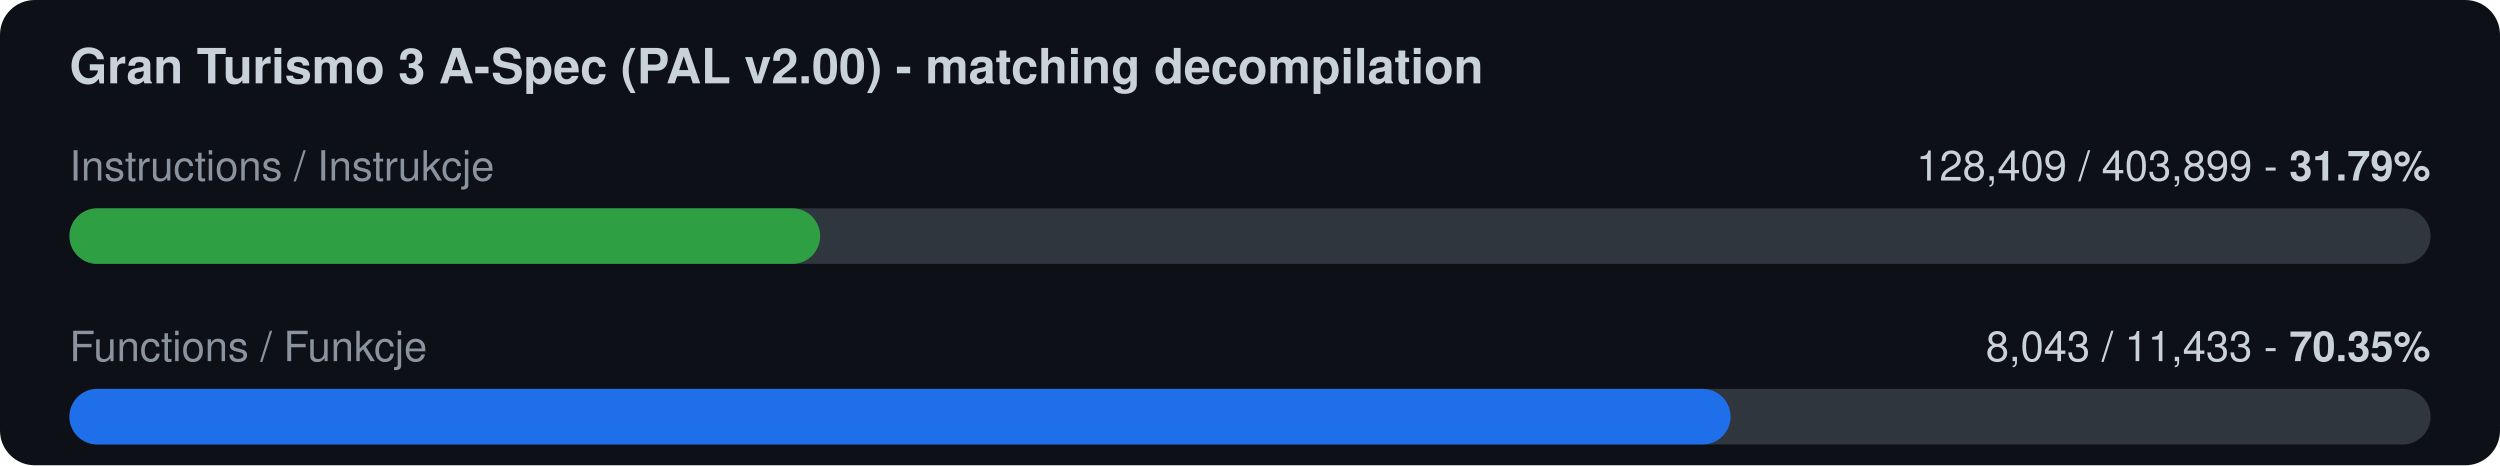
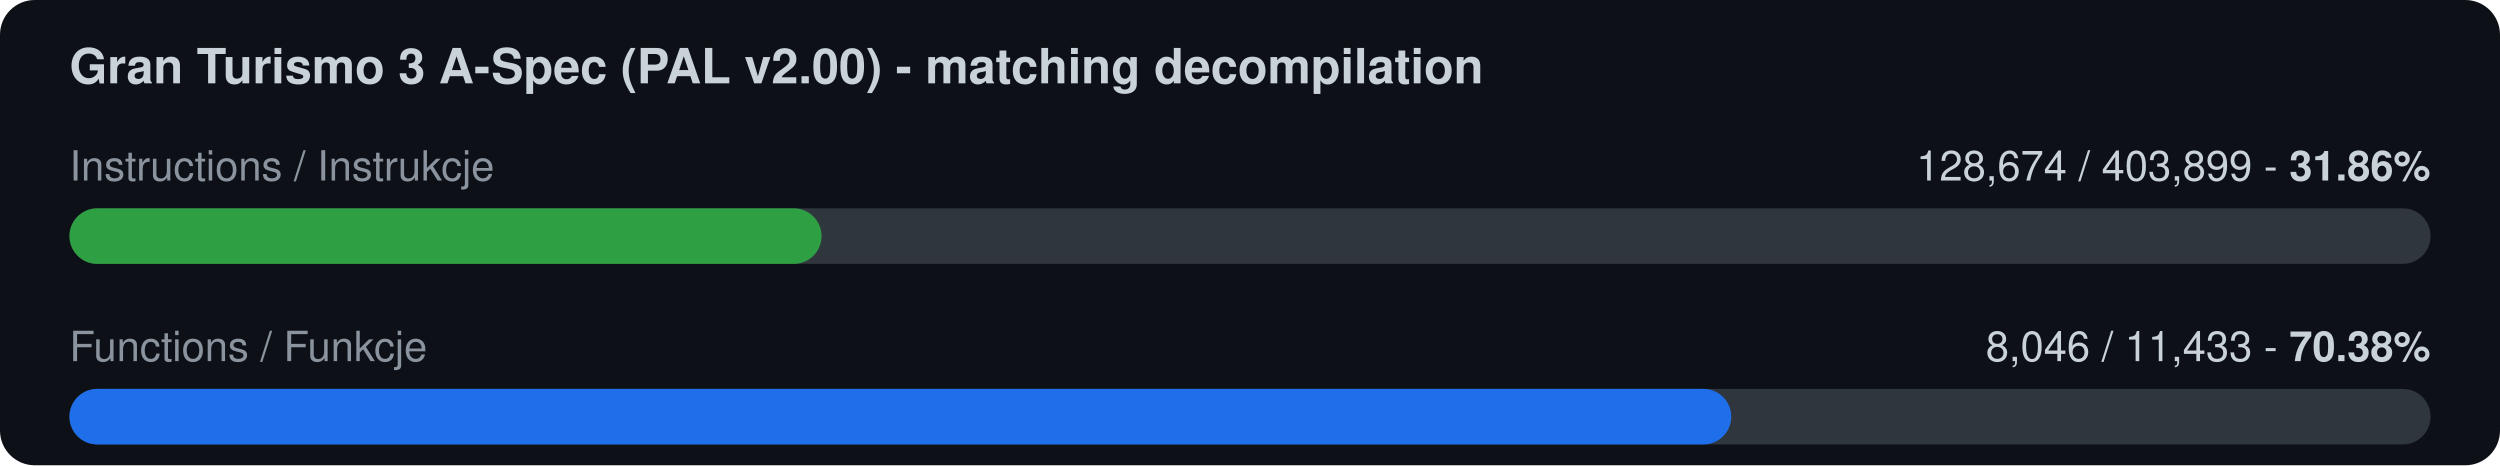
<svg xmlns="http://www.w3.org/2000/svg" width="720" height="134" viewBox="0 0 720 134">
  <rect width="720" height="134" rx="10" fill="#0d1117" />
  <text x="20" y="24" font-family="-apple-system,Segoe UI,Helvetica,Arial,sans-serif" font-size="14" font-weight="600" fill="#c9d1d9">Gran Turismo 3 A-Spec (PAL v2.00) - matching decompilation</text>
  <text x="20" y="52" font-family="-apple-system,Segoe UI,Helvetica,Arial,sans-serif" font-size="12" fill="#8b949e">Instructions / Instrukcje</text>
-   <text x="700" y="52" font-family="-apple-system,Segoe UI,Helvetica,Arial,sans-serif" font-size="12" fill="#c9d1d9" text-anchor="end">128,409 / 403,899  -  <tspan font-weight="700">31.79%</tspan>
+   <text x="700" y="52" font-family="-apple-system,Segoe UI,Helvetica,Arial,sans-serif" font-size="12" fill="#c9d1d9" text-anchor="end">128,674 / 403,899  -  <tspan font-weight="700">31.86%</tspan>
  </text>
  <rect x="20" y="60" width="680" height="16" rx="8" fill="#30363d" />
-   <rect x="20" y="60" width="216.2" height="16" rx="8" fill="#2ea043" />
+   <rect x="20" y="60" width="216.6" height="16" rx="8" fill="#2ea043" />
  <text x="20" y="104" font-family="-apple-system,Segoe UI,Helvetica,Arial,sans-serif" font-size="12" fill="#8b949e">Functions / Funkcje</text>
-   <text x="700" y="104" font-family="-apple-system,Segoe UI,Helvetica,Arial,sans-serif" font-size="12" fill="#c9d1d9" text-anchor="end">8,043 / 11,433  -  <tspan font-weight="700">70.35%</tspan>
+   <text x="700" y="104" font-family="-apple-system,Segoe UI,Helvetica,Arial,sans-serif" font-size="12" fill="#c9d1d9" text-anchor="end">8,046 / 11,433  -  <tspan font-weight="700">70.38%</tspan>
  </text>
  <rect x="20" y="112" width="680" height="16" rx="8" fill="#30363d" />
-   <rect x="20" y="112" width="478.4" height="16" rx="8" fill="#1f6feb" />
+   <rect x="20" y="112" width="478.6" height="16" rx="8" fill="#1f6feb" />
</svg>
